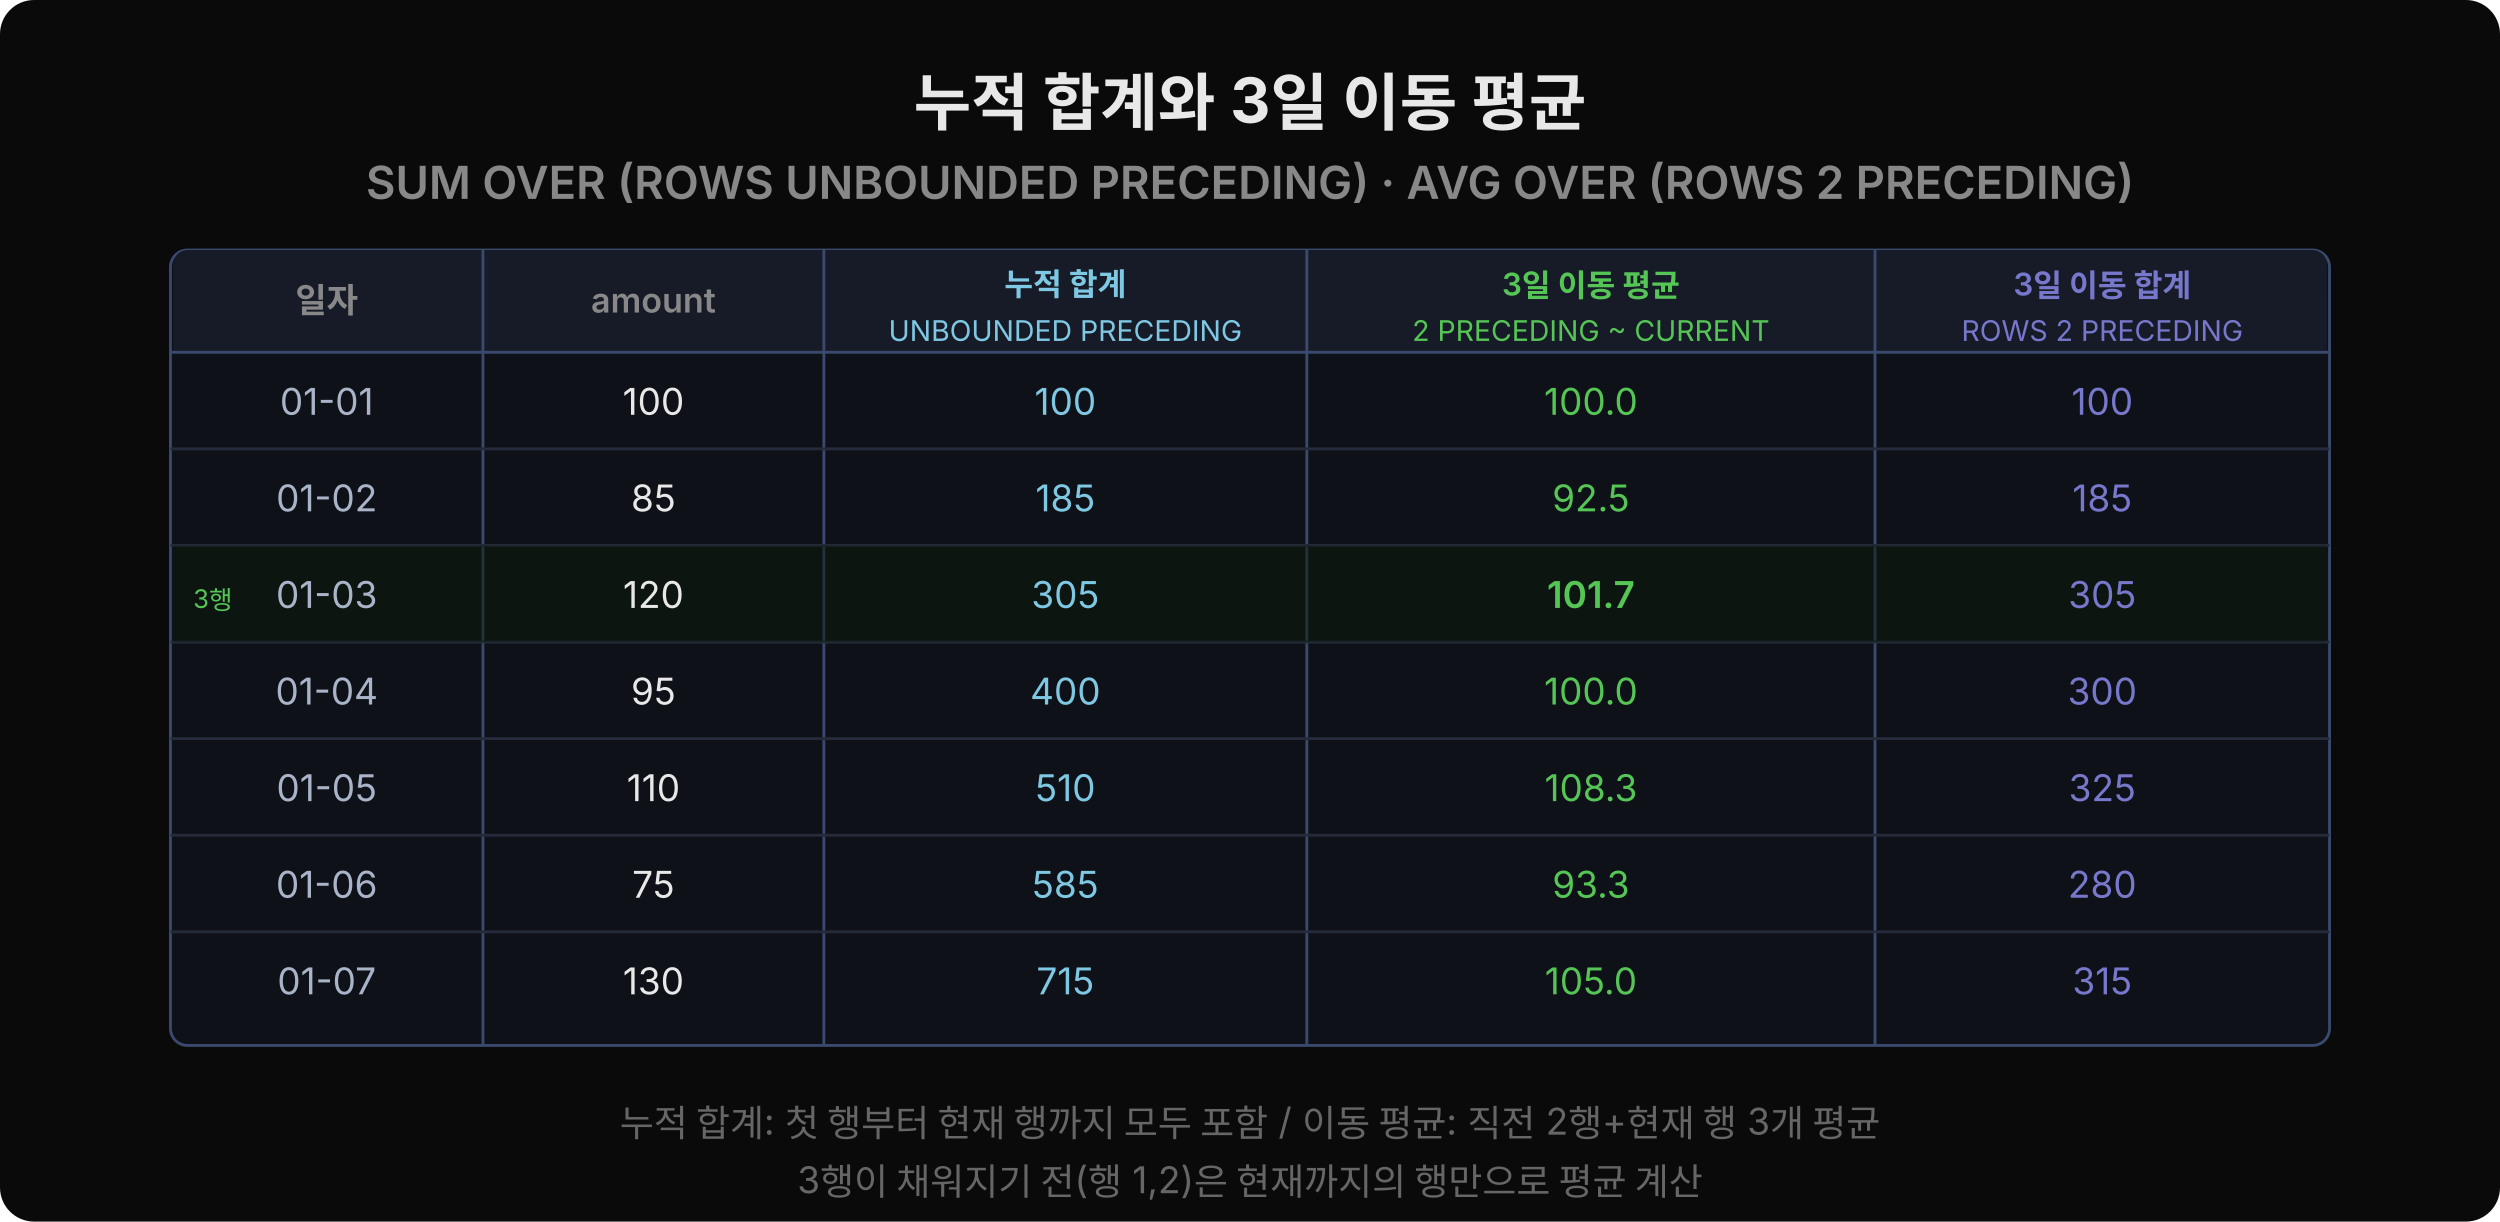
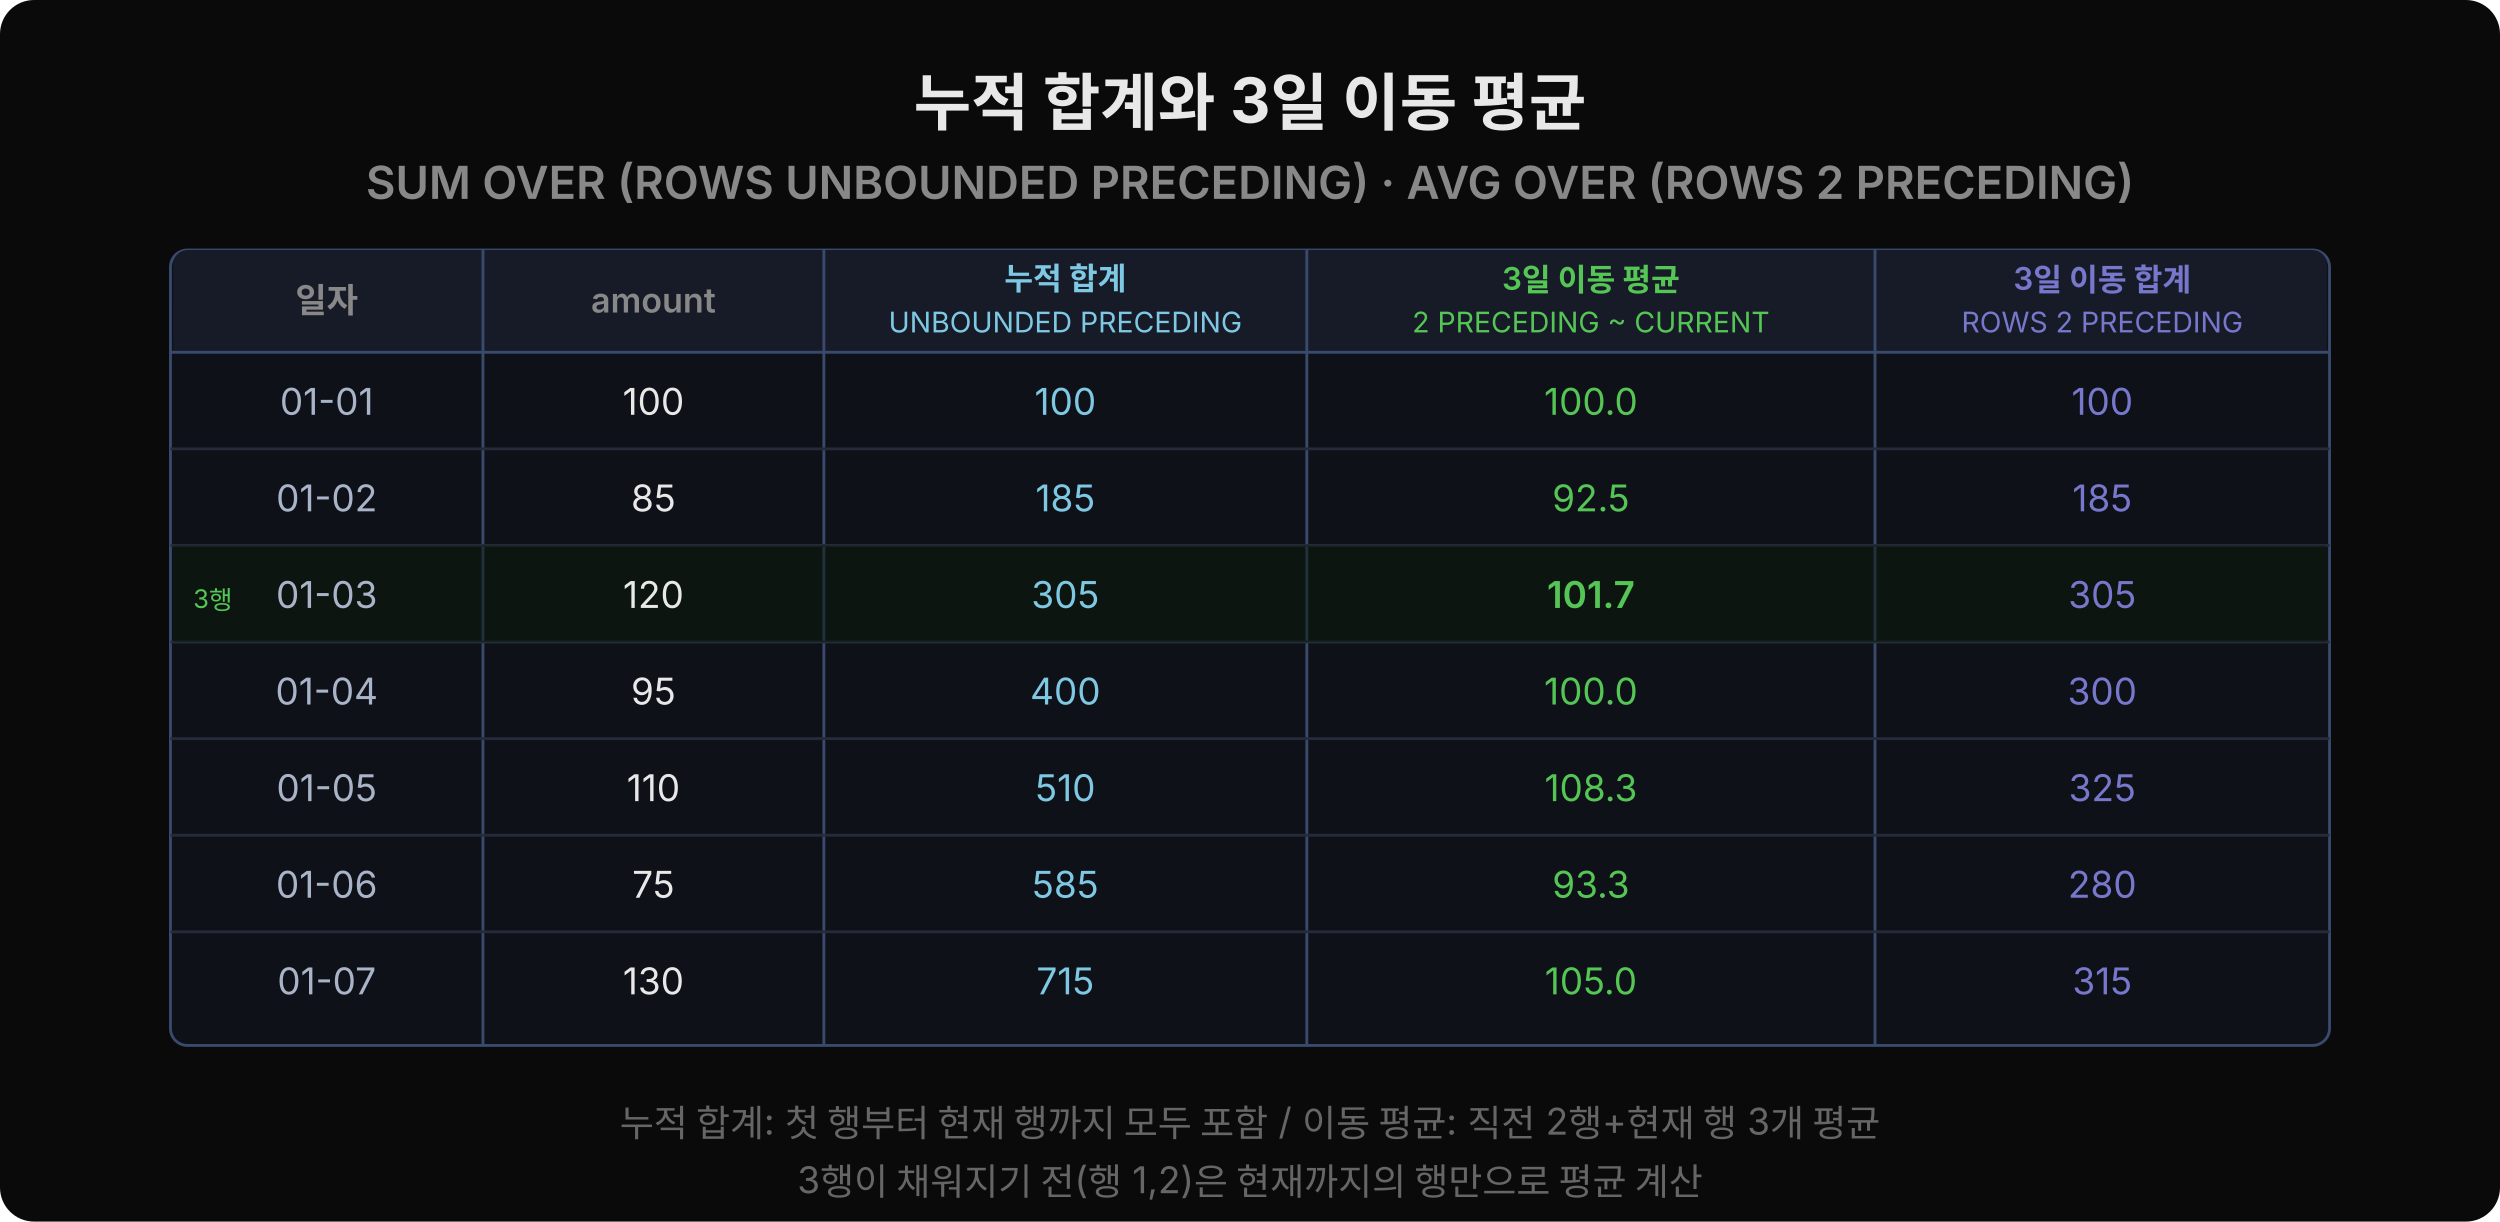
<svg xmlns="http://www.w3.org/2000/svg" width="880" height="430" viewBox="0 0 880 430">
  <rect width="880" height="430" rx="12" fill="#0a0a0a" />
  <text x="440" y="44" text-anchor="middle" font-family="'Wanted Sans Variable','Wanted Sans',-apple-system,sans-serif" font-size="22" font-weight="700" fill="#e8e8e8">누적 합계와 3일 이동 평균</text>
  <text x="440" y="70" text-anchor="middle" font-family="'Wanted Sans Variable','Wanted Sans',-apple-system,sans-serif" font-size="16" font-weight="600" fill="#888">SUM OVER (ROWS UNBOUNDED PRECEDING) · AVG OVER (ROWS 2 PRECEDING)</text>
  <rect x="60" y="88" width="760" height="280" rx="6" fill="#0e1117" stroke="#3a4a6e" />
  <rect x="61" y="88" width="758" height="36" rx="5" fill="#161b27" />
  <rect x="61" y="106" width="758" height="18" fill="#161b27" />
  <line x1="170" y1="88" x2="170" y2="368" stroke="#3a4a6e" />
  <line x1="290" y1="88" x2="290" y2="368" stroke="#3a4a6e" />
  <line x1="460" y1="88" x2="460" y2="368" stroke="#3a4a6e" />
  <line x1="660" y1="88" x2="660" y2="368" stroke="#3a4a6e" />
  <line x1="60" y1="124" x2="820" y2="124" stroke="#3a4a6e" />
  <line x1="60" y1="158" x2="820" y2="158" stroke="#252b3a" />
  <line x1="60" y1="192" x2="820" y2="192" stroke="#252b3a" />
  <line x1="60" y1="226" x2="820" y2="226" stroke="#252b3a" />
  <line x1="60" y1="260" x2="820" y2="260" stroke="#252b3a" />
  <line x1="60" y1="294" x2="820" y2="294" stroke="#252b3a" />
  <line x1="60" y1="328" x2="820" y2="328" stroke="#252b3a" />
  <text x="115" y="110" text-anchor="middle" font-family="'Wanted Sans Variable','Wanted Sans',-apple-system,sans-serif" font-size="12" font-weight="600" fill="#888">일자</text>
  <text x="230" y="110" text-anchor="middle" font-family="'Wanted Sans Variable','Wanted Sans',-apple-system,sans-serif" font-size="12" font-weight="600" fill="#888">amount</text>
-   <text x="375" y="104" text-anchor="middle" font-family="'Wanted Sans Variable','Wanted Sans',-apple-system,sans-serif" font-size="11" font-weight="600" fill="#7ec8e3">누적 합계</text>
-   <text x="375" y="120" text-anchor="middle" font-family="'Wanted Sans Variable','Wanted Sans',-apple-system,sans-serif" font-size="10" fill="#7ec8e3">UNBOUNDED PRECEDING</text>
-   <text x="560" y="104" text-anchor="middle" font-family="'Wanted Sans Variable','Wanted Sans',-apple-system,sans-serif" font-size="11" font-weight="600" fill="#55c555">3일 이동 평균</text>
-   <text x="560" y="120" text-anchor="middle" font-family="'Wanted Sans Variable','Wanted Sans',-apple-system,sans-serif" font-size="10" fill="#55c555">2 PRECEDING ~ CURRENT</text>
-   <text x="740" y="104" text-anchor="middle" font-family="'Wanted Sans Variable','Wanted Sans',-apple-system,sans-serif" font-size="11" font-weight="600" fill="#7777cc">3일 이동 합계</text>
-   <text x="740" y="120" text-anchor="middle" font-family="'Wanted Sans Variable','Wanted Sans',-apple-system,sans-serif" font-size="10" fill="#7777cc">ROWS 2 PRECEDING</text>
+   <text x="375" y="102" text-anchor="middle" font-family="'Wanted Sans Variable','Wanted Sans',-apple-system,sans-serif" font-size="11" font-weight="600" fill="#7ec8e3">누적 합계</text>
+   <text x="375" y="117" text-anchor="middle" font-family="'Wanted Sans Variable','Wanted Sans',-apple-system,sans-serif" font-size="10" fill="#7ec8e3">UNBOUNDED PRECEDING</text>
+   <text x="560" y="102" text-anchor="middle" font-family="'Wanted Sans Variable','Wanted Sans',-apple-system,sans-serif" font-size="11" font-weight="600" fill="#55c555">3일 이동 평균</text>
+   <text x="560" y="117" text-anchor="middle" font-family="'Wanted Sans Variable','Wanted Sans',-apple-system,sans-serif" font-size="10" fill="#55c555">2 PRECEDING ~ CURRENT</text>
+   <text x="740" y="102" text-anchor="middle" font-family="'Wanted Sans Variable','Wanted Sans',-apple-system,sans-serif" font-size="11" font-weight="600" fill="#7777cc">3일 이동 합계</text>
+   <text x="740" y="117" text-anchor="middle" font-family="'Wanted Sans Variable','Wanted Sans',-apple-system,sans-serif" font-size="10" fill="#7777cc">ROWS 2 PRECEDING</text>
  <text x="115" y="146" text-anchor="middle" font-family="'Wanted Sans Variable','Wanted Sans',-apple-system,sans-serif" font-size="13" fill="#aab4c8">01-01</text>
  <text x="230" y="146" text-anchor="middle" font-family="'Wanted Sans Variable','Wanted Sans',-apple-system,sans-serif" font-size="13" fill="#e8e8e8">100</text>
  <text x="375" y="146" text-anchor="middle" font-family="'Wanted Sans Variable','Wanted Sans',-apple-system,sans-serif" font-size="13" fill="#7ec8e3">100</text>
  <text x="560" y="146" text-anchor="middle" font-family="'Wanted Sans Variable','Wanted Sans',-apple-system,sans-serif" font-size="13" fill="#55c555">100.0</text>
  <text x="740" y="146" text-anchor="middle" font-family="'Wanted Sans Variable','Wanted Sans',-apple-system,sans-serif" font-size="13" fill="#7777cc">100</text>
  <text x="115" y="180" text-anchor="middle" font-family="'Wanted Sans Variable','Wanted Sans',-apple-system,sans-serif" font-size="13" fill="#aab4c8">01-02</text>
  <text x="230" y="180" text-anchor="middle" font-family="'Wanted Sans Variable','Wanted Sans',-apple-system,sans-serif" font-size="13" fill="#e8e8e8">85</text>
  <text x="375" y="180" text-anchor="middle" font-family="'Wanted Sans Variable','Wanted Sans',-apple-system,sans-serif" font-size="13" fill="#7ec8e3">185</text>
  <text x="560" y="180" text-anchor="middle" font-family="'Wanted Sans Variable','Wanted Sans',-apple-system,sans-serif" font-size="13" fill="#55c555">92.5</text>
  <text x="740" y="180" text-anchor="middle" font-family="'Wanted Sans Variable','Wanted Sans',-apple-system,sans-serif" font-size="13" fill="#7777cc">185</text>
  <rect x="61" y="192" width="758" height="34" fill="#0a1a0a" opacity="0.5" />
  <text x="115" y="214" text-anchor="middle" font-family="'Wanted Sans Variable','Wanted Sans',-apple-system,sans-serif" font-size="13" fill="#aab4c8">01-03</text>
  <text x="230" y="214" text-anchor="middle" font-family="'Wanted Sans Variable','Wanted Sans',-apple-system,sans-serif" font-size="13" fill="#e8e8e8">120</text>
  <text x="375" y="214" text-anchor="middle" font-family="'Wanted Sans Variable','Wanted Sans',-apple-system,sans-serif" font-size="13" fill="#7ec8e3">305</text>
  <text x="560" y="214" text-anchor="middle" font-family="'Wanted Sans Variable','Wanted Sans',-apple-system,sans-serif" font-size="13" font-weight="600" fill="#55c555">101.7</text>
  <text x="740" y="214" text-anchor="middle" font-family="'Wanted Sans Variable','Wanted Sans',-apple-system,sans-serif" font-size="13" fill="#7777cc">305</text>
  <text x="68" y="214" font-family="'Wanted Sans Variable','Wanted Sans',-apple-system,sans-serif" font-size="9" fill="#55c555">3행</text>
  <text x="115" y="248" text-anchor="middle" font-family="'Wanted Sans Variable','Wanted Sans',-apple-system,sans-serif" font-size="13" fill="#aab4c8">01-04</text>
  <text x="230" y="248" text-anchor="middle" font-family="'Wanted Sans Variable','Wanted Sans',-apple-system,sans-serif" font-size="13" fill="#e8e8e8">95</text>
  <text x="375" y="248" text-anchor="middle" font-family="'Wanted Sans Variable','Wanted Sans',-apple-system,sans-serif" font-size="13" fill="#7ec8e3">400</text>
  <text x="560" y="248" text-anchor="middle" font-family="'Wanted Sans Variable','Wanted Sans',-apple-system,sans-serif" font-size="13" fill="#55c555">100.0</text>
  <text x="740" y="248" text-anchor="middle" font-family="'Wanted Sans Variable','Wanted Sans',-apple-system,sans-serif" font-size="13" fill="#7777cc">300</text>
  <text x="115" y="282" text-anchor="middle" font-family="'Wanted Sans Variable','Wanted Sans',-apple-system,sans-serif" font-size="13" fill="#aab4c8">01-05</text>
  <text x="230" y="282" text-anchor="middle" font-family="'Wanted Sans Variable','Wanted Sans',-apple-system,sans-serif" font-size="13" fill="#e8e8e8">110</text>
  <text x="375" y="282" text-anchor="middle" font-family="'Wanted Sans Variable','Wanted Sans',-apple-system,sans-serif" font-size="13" fill="#7ec8e3">510</text>
  <text x="560" y="282" text-anchor="middle" font-family="'Wanted Sans Variable','Wanted Sans',-apple-system,sans-serif" font-size="13" fill="#55c555">108.3</text>
  <text x="740" y="282" text-anchor="middle" font-family="'Wanted Sans Variable','Wanted Sans',-apple-system,sans-serif" font-size="13" fill="#7777cc">325</text>
  <text x="115" y="316" text-anchor="middle" font-family="'Wanted Sans Variable','Wanted Sans',-apple-system,sans-serif" font-size="13" fill="#aab4c8">01-06</text>
  <text x="230" y="316" text-anchor="middle" font-family="'Wanted Sans Variable','Wanted Sans',-apple-system,sans-serif" font-size="13" fill="#e8e8e8">75</text>
  <text x="375" y="316" text-anchor="middle" font-family="'Wanted Sans Variable','Wanted Sans',-apple-system,sans-serif" font-size="13" fill="#7ec8e3">585</text>
  <text x="560" y="316" text-anchor="middle" font-family="'Wanted Sans Variable','Wanted Sans',-apple-system,sans-serif" font-size="13" fill="#55c555">93.3</text>
  <text x="740" y="316" text-anchor="middle" font-family="'Wanted Sans Variable','Wanted Sans',-apple-system,sans-serif" font-size="13" fill="#7777cc">280</text>
  <text x="115" y="350" text-anchor="middle" font-family="'Wanted Sans Variable','Wanted Sans',-apple-system,sans-serif" font-size="13" fill="#aab4c8">01-07</text>
  <text x="230" y="350" text-anchor="middle" font-family="'Wanted Sans Variable','Wanted Sans',-apple-system,sans-serif" font-size="13" fill="#e8e8e8">130</text>
  <text x="375" y="350" text-anchor="middle" font-family="'Wanted Sans Variable','Wanted Sans',-apple-system,sans-serif" font-size="13" fill="#7ec8e3">715</text>
  <text x="560" y="350" text-anchor="middle" font-family="'Wanted Sans Variable','Wanted Sans',-apple-system,sans-serif" font-size="13" fill="#55c555">105.0</text>
  <text x="740" y="350" text-anchor="middle" font-family="'Wanted Sans Variable','Wanted Sans',-apple-system,sans-serif" font-size="13" fill="#7777cc">315</text>
  <text x="440" y="400" text-anchor="middle" font-family="'Wanted Sans Variable','Wanted Sans',-apple-system,sans-serif" font-size="13" fill="#666">누적 합계: 첫 행부터 현재 행까지 모두 포함 / 이동 평균: 직전 2행+현재 행 3개 평균</text>
  <text x="440" y="420" text-anchor="middle" font-family="'Wanted Sans Variable','Wanted Sans',-apple-system,sans-serif" font-size="13" fill="#666">3행이 채워지기 전(행 1,2)은 현재까지의 행만으로 평균 계산</text>
</svg>
